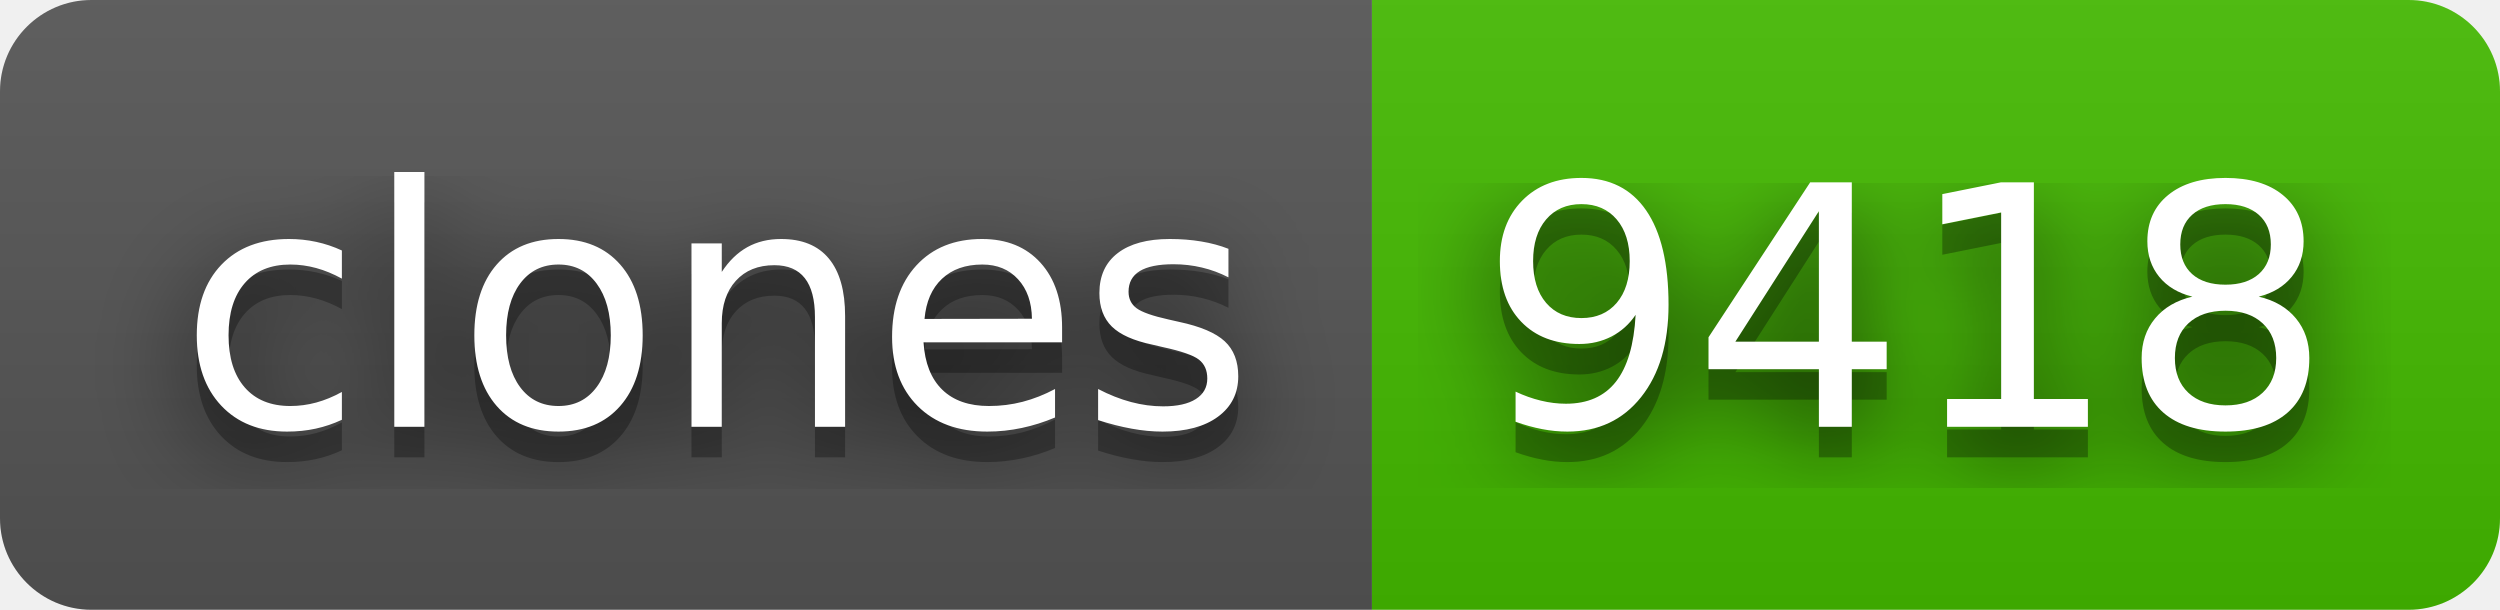
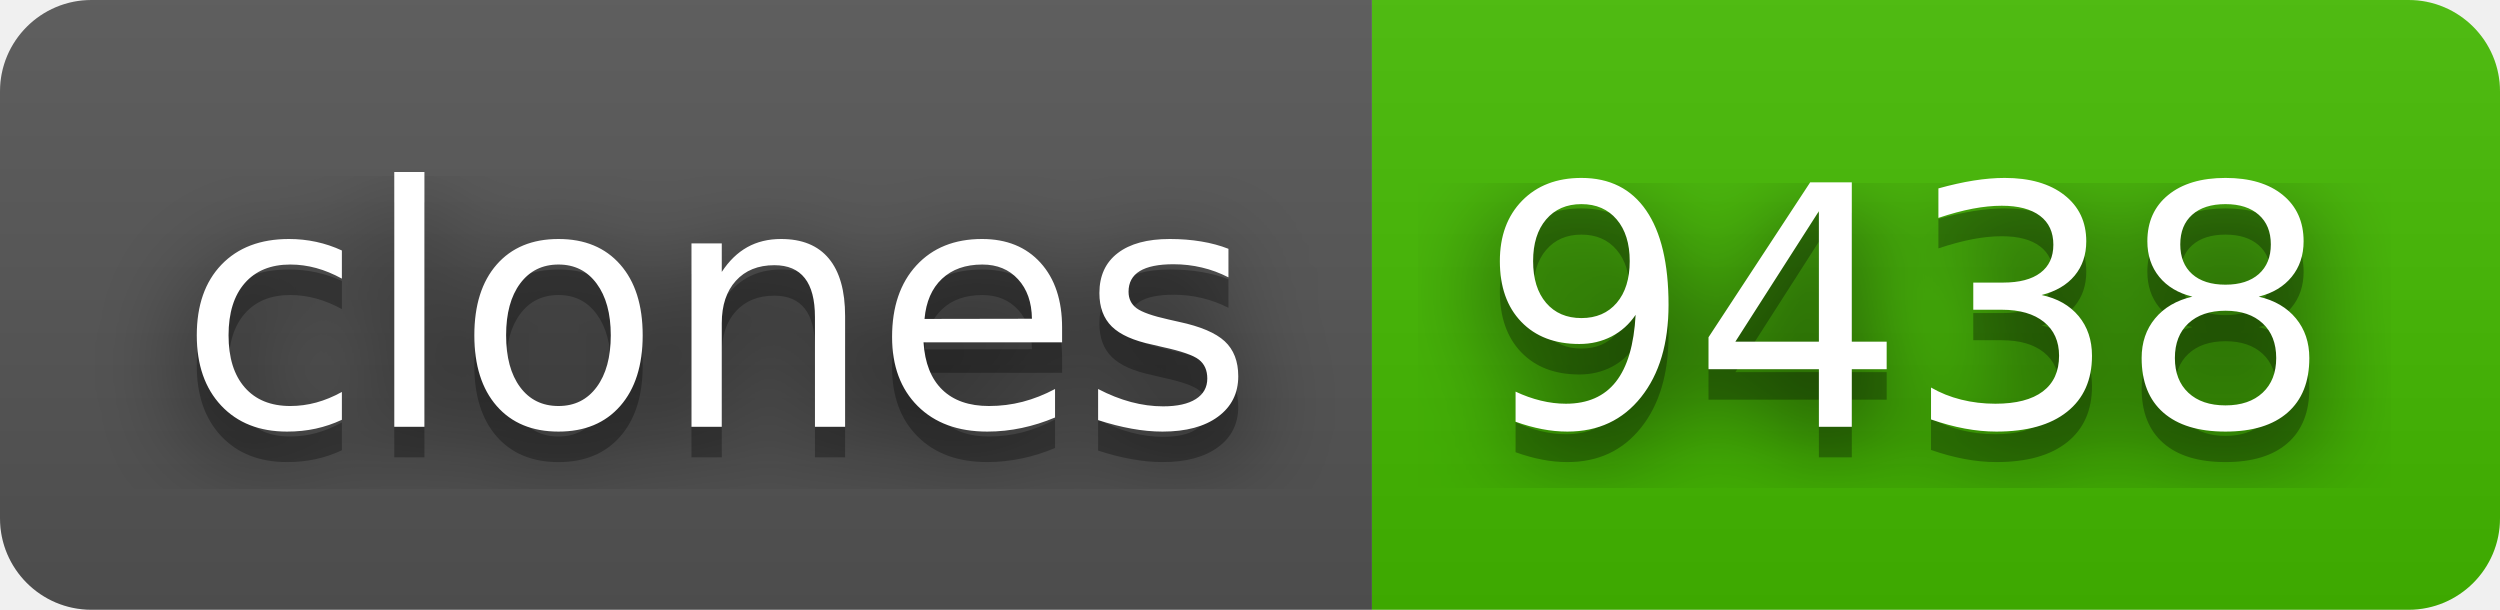
- <svg xmlns="http://www.w3.org/2000/svg" width="82" height="20" role="img" aria-label="clones: 9418">
+ <svg xmlns="http://www.w3.org/2000/svg" width="82" height="20" role="img" aria-label="clones: 9438">
  <filter id="blur">
    <feGaussianBlur stdDeviation="16" />
  </filter>
  <linearGradient id="s" x2="0" y2="100%">
    <stop offset="0" stop-color="#bbb" stop-opacity=".1" />
    <stop offset="1" stop-opacity=".1" />
  </linearGradient>
  <clipPath id="r">
    <rect width="82" height="20" rx="3" />
  </clipPath>
  <g clip-path="url(#r)">
    <rect width="45" height="20" fill="#555" />
    <rect x="45" width="37" height="20" fill="#4b0" />
    <rect width="82" height="20" fill="url(#s)" />
  </g>
  <g fill="#fff" text-anchor="middle" font-family="Verdana,Geneva,DejaVu Sans,sans-serif" text-rendering="geometricPrecision" font-size="110">
    <g transform="scale(.1)">
      <g aria-hidden="true" fill="#010101">
        <text x="235" y="150" fill-opacity=".8" filter="url(#blur)" textLength="350">clones</text>
        <text x="235" y="150" fill-opacity=".3" textLength="350">clones</text>
      </g>
      <text x="235" y="140" textLength="350">clones</text>
    </g>
    <g transform="scale(.1)">
      <g aria-hidden="true" fill="#010101">
-         <text x="625" y="150" fill-opacity=".8" filter="url(#blur)" textLength="270">9418</text>
-         <text x="625" y="150" fill-opacity=".3" textLength="270">9418</text>
+         <text x="625" y="150" fill-opacity=".8" filter="url(#blur)" textLength="270">9438</text>
+         <text x="625" y="150" fill-opacity=".3" textLength="270">9438</text>
      </g>
-       <text x="625" y="140" textLength="270">9418</text>
+       <text x="625" y="140" textLength="270">9438</text>
    </g>
  </g>
</svg>
